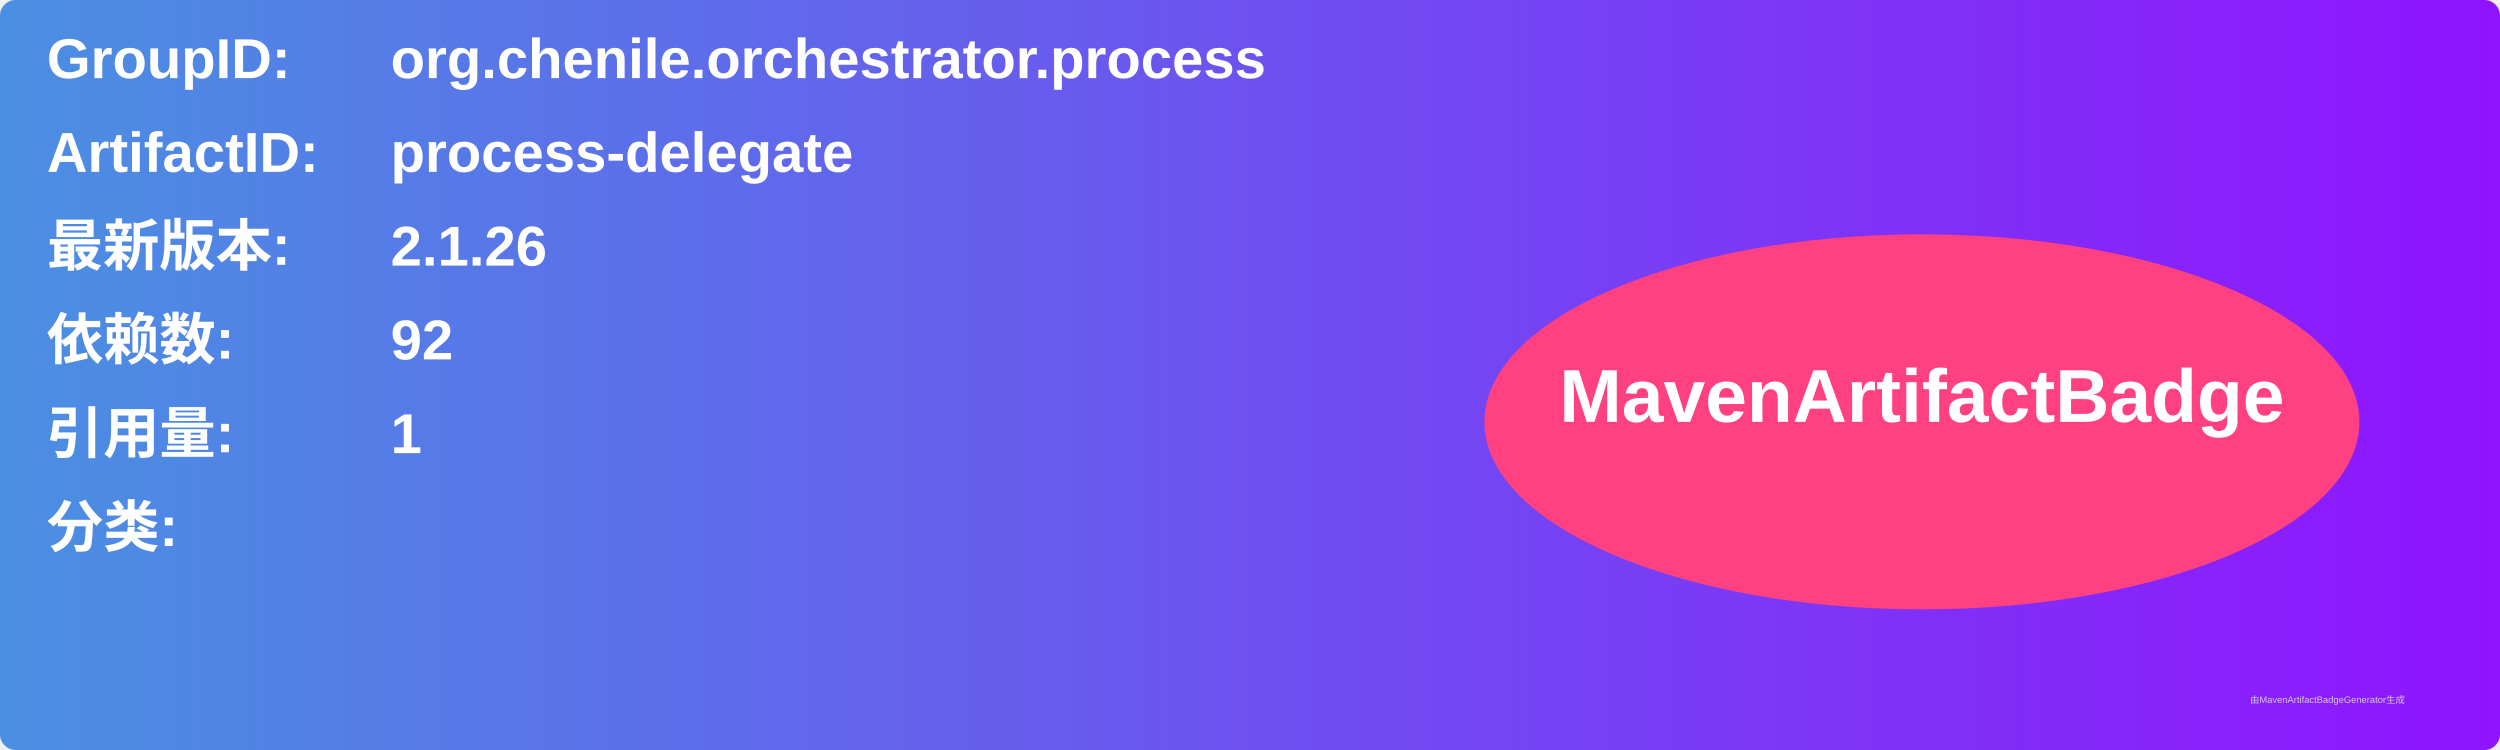
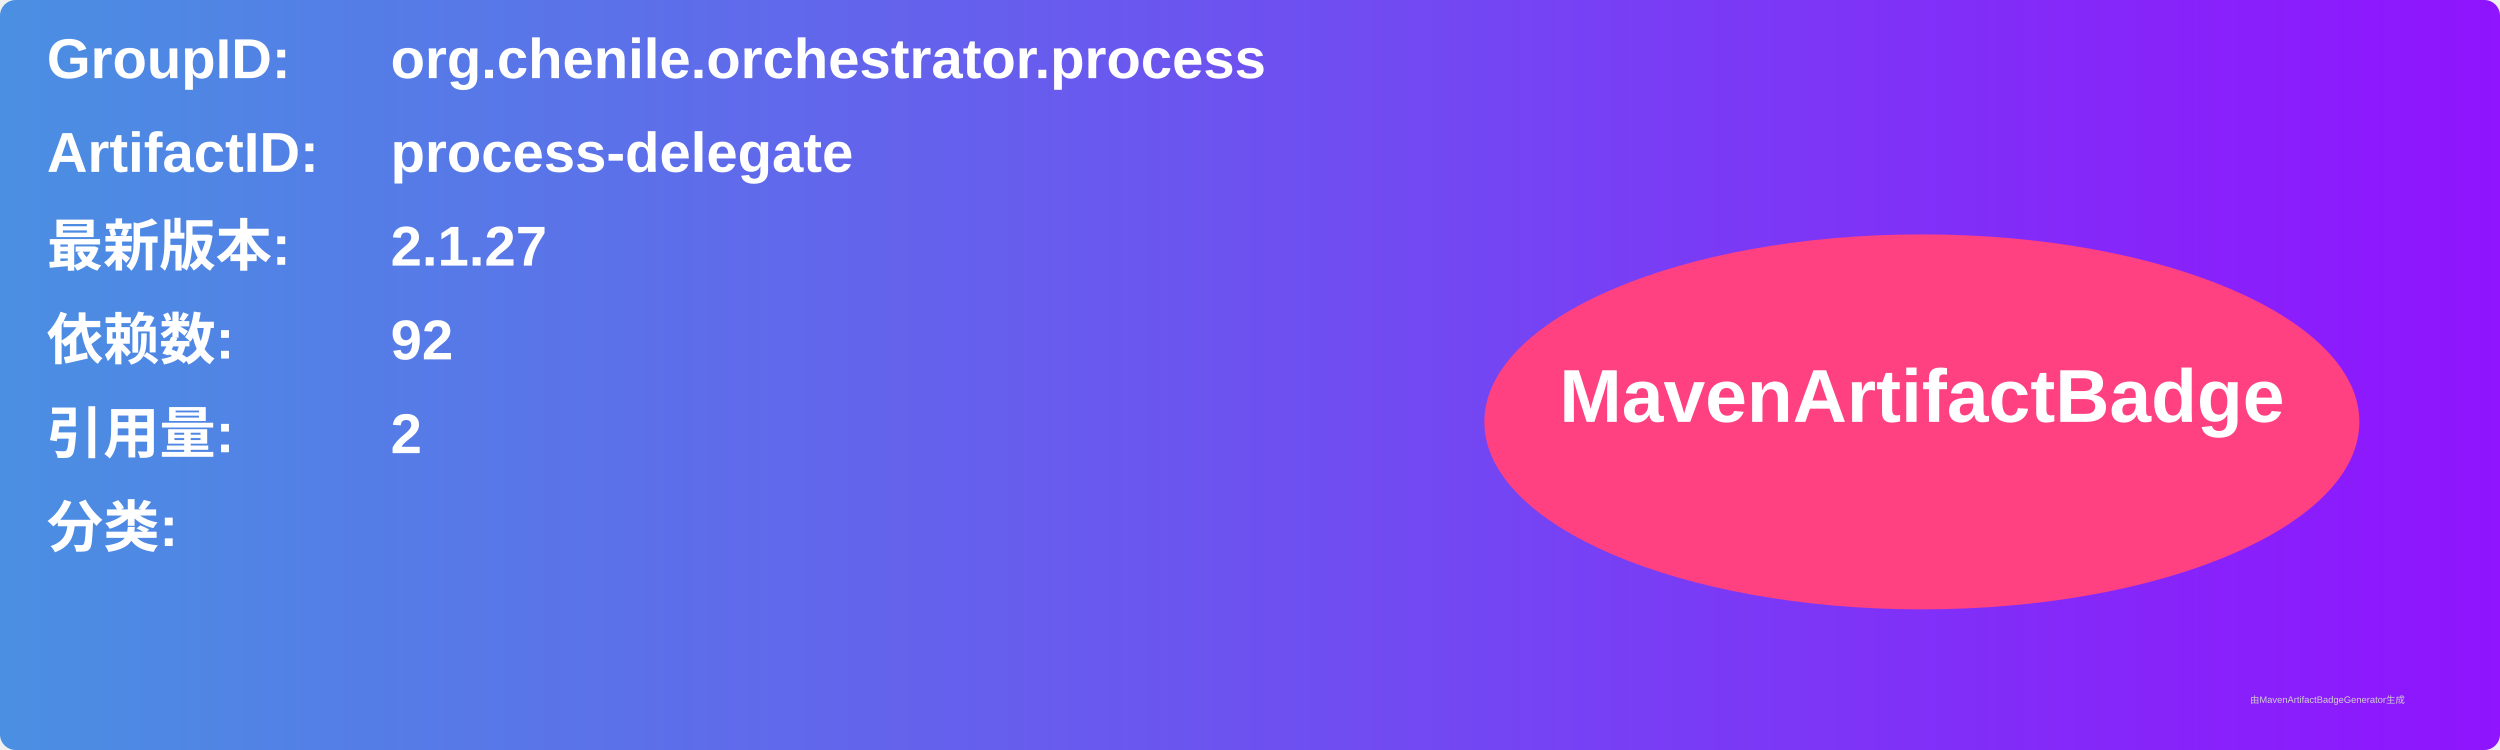
<svg xmlns="http://www.w3.org/2000/svg" width="800" height="240" viewBox="0 0 800 240">
  <linearGradient id="grad" x1="0%" y1="0%" x2="100%" y2="0%">
    <stop offset="0%" stop-color="#4a90e2" />
    <stop offset="100%" stop-color="#9013fe" />
  </linearGradient>
  <rect width="100%" height="100%" rx="5" ry="5" fill="url(#grad)" />
  <g transform="translate(15, 15)">
    <text x="0" y="10" font-family="Arial" font-size="18" fill="white" font-weight="bold" width="260">GroupID:</text>
    <text x="110" y="10" font-family="Arial" font-size="18" fill="white" font-weight="bold" width="460">org.chenile.orchestrator.process</text>
    <text x="0" y="40" font-family="Arial" font-size="18" fill="white" font-weight="bold" width="260">ArtifactID:</text>
    <text x="110" y="40" font-family="Arial" font-size="18" fill="white" font-weight="bold" width="460">process-delegate</text>
    <text x="0" y="70" font-family="Arial" font-size="18" fill="white" font-weight="bold">最新版本:</text>
    <text x="110" y="70" font-family="Arial" font-size="18" fill="white" font-weight="bold">
-       <tspan font-weight="bold">2.1.26</tspan>
+       <tspan font-weight="bold">2.1.27</tspan>
    </text>
    <text x="0" y="100" font-family="Arial" font-size="18" fill="white" font-weight="bold">依赖数: </text>
    <text x="110" y="100" font-family="Arial" font-size="18" fill="white">
      <tspan font-weight="bold">92</tspan>
    </text>
    <text x="0" y="130" font-family="Arial" font-size="18" fill="white" font-weight="bold">引用量: </text>
    <text x="110" y="130" font-family="Arial" font-size="18" fill="white">
-       <tspan font-weight="bold">1</tspan>
+       <tspan font-weight="bold">2</tspan>
    </text>
    <text x="0" y="160" font-family="Arial" font-size="18" fill="white" font-weight="bold">分类:</text>
    <text x="10" y="190" font-family="Arial" font-size="10" fill="white">
      <tspan font-weight="bold" />
    </text>
    <ellipse cx="600" cy="120" rx="140" ry="60" fill="#ff4081" />
    <text x="600" y="120" text-anchor="middle" font-family="Arial" font-size="24" fill="white" font-weight="bold">MavenArtifactBadge</text>
  </g>
  <text x="720" y="225" font-family="Arial" font-size="3" fill="#d0d0d0">由MavenArtifactBadgeGenerator生成</text>
</svg>
